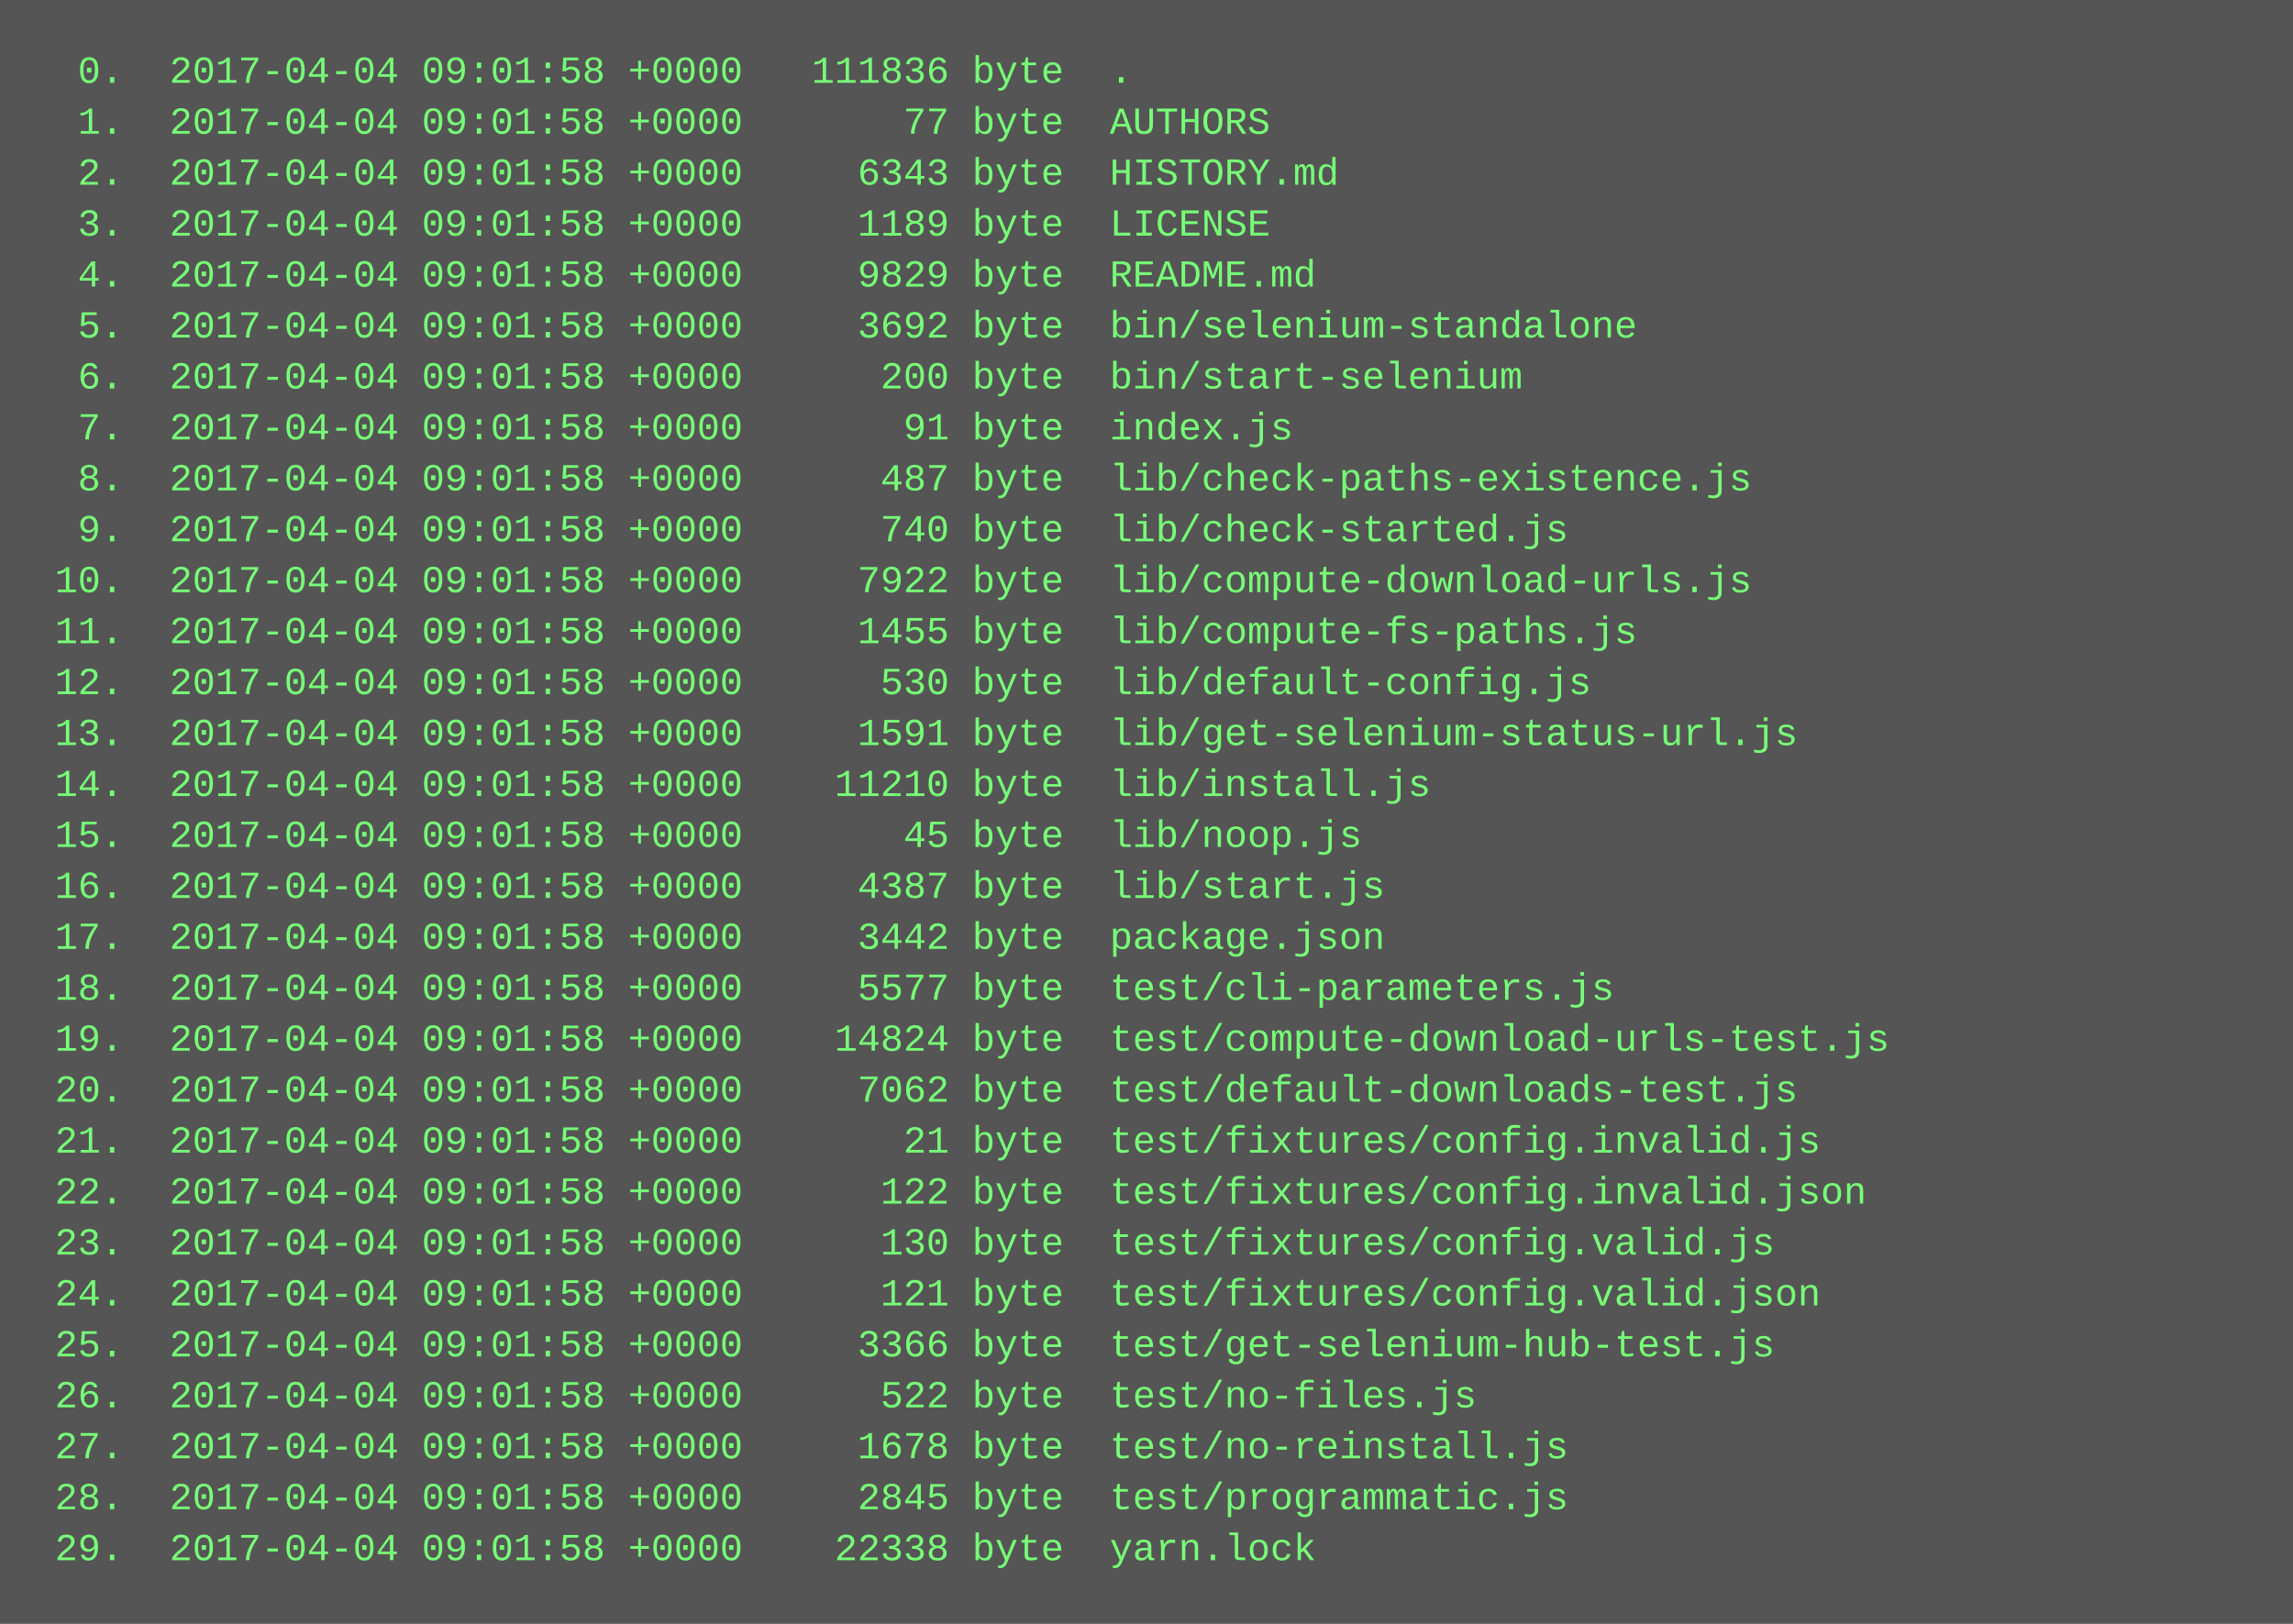
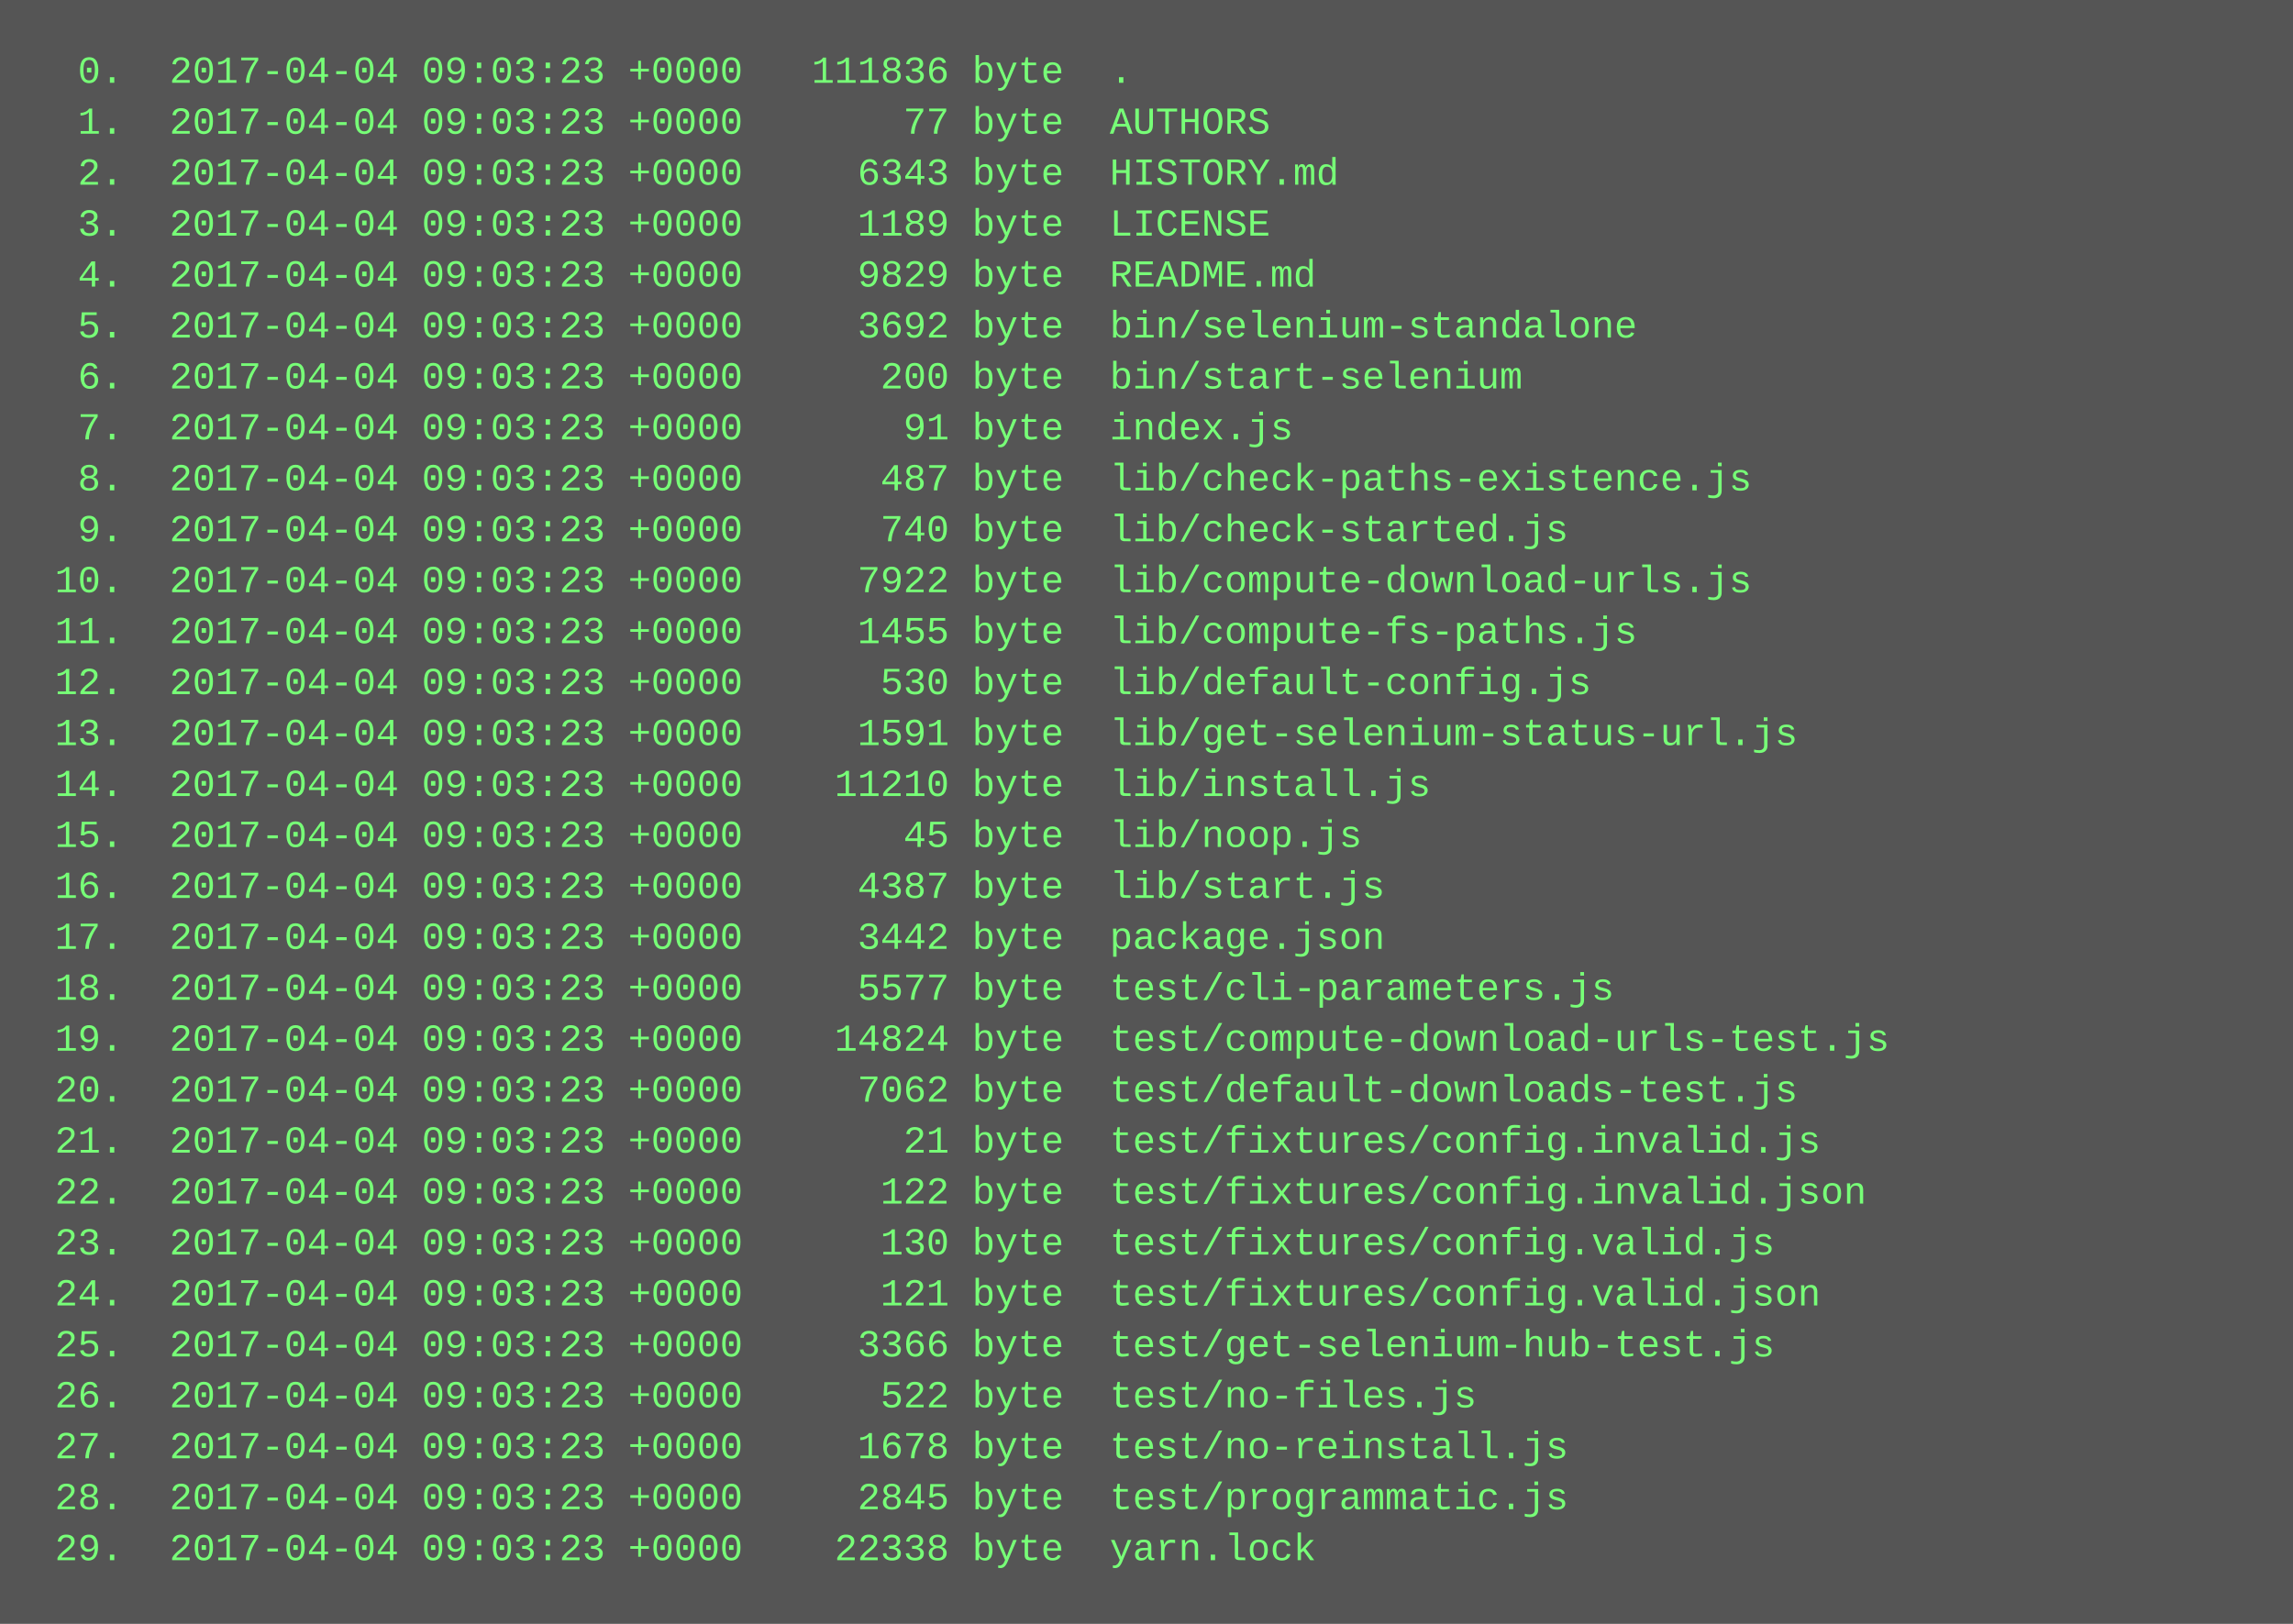
<svg xmlns="http://www.w3.org/2000/svg" height="510" width="720">
  <rect height="510" fill="#555" width="720" />
  <text fill="#7f7" font-family="Courier New" font-size="12" xml:space="preserve">
-     <tspan x="10" y="26">  0.  2017-04-04 09:01:58 +0000   111836 byte  .</tspan>
-     <tspan x="10" y="42">  1.  2017-04-04 09:01:58 +0000       77 byte  AUTHORS</tspan>
-     <tspan x="10" y="58">  2.  2017-04-04 09:01:58 +0000     6343 byte  HISTORY.md</tspan>
-     <tspan x="10" y="74">  3.  2017-04-04 09:01:58 +0000     1189 byte  LICENSE</tspan>
-     <tspan x="10" y="90">  4.  2017-04-04 09:01:58 +0000     9829 byte  README.md</tspan>
-     <tspan x="10" y="106">  5.  2017-04-04 09:01:58 +0000     3692 byte  bin/selenium-standalone</tspan>
-     <tspan x="10" y="122">  6.  2017-04-04 09:01:58 +0000      200 byte  bin/start-selenium</tspan>
-     <tspan x="10" y="138">  7.  2017-04-04 09:01:58 +0000       91 byte  index.js</tspan>
-     <tspan x="10" y="154">  8.  2017-04-04 09:01:58 +0000      487 byte  lib/check-paths-existence.js</tspan>
-     <tspan x="10" y="170">  9.  2017-04-04 09:01:58 +0000      740 byte  lib/check-started.js</tspan>
-     <tspan x="10" y="186"> 10.  2017-04-04 09:01:58 +0000     7922 byte  lib/compute-download-urls.js</tspan>
-     <tspan x="10" y="202"> 11.  2017-04-04 09:01:58 +0000     1455 byte  lib/compute-fs-paths.js</tspan>
-     <tspan x="10" y="218"> 12.  2017-04-04 09:01:58 +0000      530 byte  lib/default-config.js</tspan>
-     <tspan x="10" y="234"> 13.  2017-04-04 09:01:58 +0000     1591 byte  lib/get-selenium-status-url.js</tspan>
-     <tspan x="10" y="250"> 14.  2017-04-04 09:01:58 +0000    11210 byte  lib/install.js</tspan>
-     <tspan x="10" y="266"> 15.  2017-04-04 09:01:58 +0000       45 byte  lib/noop.js</tspan>
-     <tspan x="10" y="282"> 16.  2017-04-04 09:01:58 +0000     4387 byte  lib/start.js</tspan>
-     <tspan x="10" y="298"> 17.  2017-04-04 09:01:58 +0000     3442 byte  package.json</tspan>
-     <tspan x="10" y="314"> 18.  2017-04-04 09:01:58 +0000     5577 byte  test/cli-parameters.js</tspan>
-     <tspan x="10" y="330"> 19.  2017-04-04 09:01:58 +0000    14824 byte  test/compute-download-urls-test.js</tspan>
-     <tspan x="10" y="346"> 20.  2017-04-04 09:01:58 +0000     7062 byte  test/default-downloads-test.js</tspan>
-     <tspan x="10" y="362"> 21.  2017-04-04 09:01:58 +0000       21 byte  test/fixtures/config.invalid.js</tspan>
-     <tspan x="10" y="378"> 22.  2017-04-04 09:01:58 +0000      122 byte  test/fixtures/config.invalid.json</tspan>
-     <tspan x="10" y="394"> 23.  2017-04-04 09:01:58 +0000      130 byte  test/fixtures/config.valid.js</tspan>
-     <tspan x="10" y="410"> 24.  2017-04-04 09:01:58 +0000      121 byte  test/fixtures/config.valid.json</tspan>
-     <tspan x="10" y="426"> 25.  2017-04-04 09:01:58 +0000     3366 byte  test/get-selenium-hub-test.js</tspan>
-     <tspan x="10" y="442"> 26.  2017-04-04 09:01:58 +0000      522 byte  test/no-files.js</tspan>
-     <tspan x="10" y="458"> 27.  2017-04-04 09:01:58 +0000     1678 byte  test/no-reinstall.js</tspan>
-     <tspan x="10" y="474"> 28.  2017-04-04 09:01:58 +0000     2845 byte  test/programmatic.js</tspan>
-     <tspan x="10" y="490"> 29.  2017-04-04 09:01:58 +0000    22338 byte  yarn.lock</tspan>
+     <tspan x="10" y="26">  0.  2017-04-04 09:03:23 +0000   111836 byte  .</tspan>
+     <tspan x="10" y="42">  1.  2017-04-04 09:03:23 +0000       77 byte  AUTHORS</tspan>
+     <tspan x="10" y="58">  2.  2017-04-04 09:03:23 +0000     6343 byte  HISTORY.md</tspan>
+     <tspan x="10" y="74">  3.  2017-04-04 09:03:23 +0000     1189 byte  LICENSE</tspan>
+     <tspan x="10" y="90">  4.  2017-04-04 09:03:23 +0000     9829 byte  README.md</tspan>
+     <tspan x="10" y="106">  5.  2017-04-04 09:03:23 +0000     3692 byte  bin/selenium-standalone</tspan>
+     <tspan x="10" y="122">  6.  2017-04-04 09:03:23 +0000      200 byte  bin/start-selenium</tspan>
+     <tspan x="10" y="138">  7.  2017-04-04 09:03:23 +0000       91 byte  index.js</tspan>
+     <tspan x="10" y="154">  8.  2017-04-04 09:03:23 +0000      487 byte  lib/check-paths-existence.js</tspan>
+     <tspan x="10" y="170">  9.  2017-04-04 09:03:23 +0000      740 byte  lib/check-started.js</tspan>
+     <tspan x="10" y="186"> 10.  2017-04-04 09:03:23 +0000     7922 byte  lib/compute-download-urls.js</tspan>
+     <tspan x="10" y="202"> 11.  2017-04-04 09:03:23 +0000     1455 byte  lib/compute-fs-paths.js</tspan>
+     <tspan x="10" y="218"> 12.  2017-04-04 09:03:23 +0000      530 byte  lib/default-config.js</tspan>
+     <tspan x="10" y="234"> 13.  2017-04-04 09:03:23 +0000     1591 byte  lib/get-selenium-status-url.js</tspan>
+     <tspan x="10" y="250"> 14.  2017-04-04 09:03:23 +0000    11210 byte  lib/install.js</tspan>
+     <tspan x="10" y="266"> 15.  2017-04-04 09:03:23 +0000       45 byte  lib/noop.js</tspan>
+     <tspan x="10" y="282"> 16.  2017-04-04 09:03:23 +0000     4387 byte  lib/start.js</tspan>
+     <tspan x="10" y="298"> 17.  2017-04-04 09:03:23 +0000     3442 byte  package.json</tspan>
+     <tspan x="10" y="314"> 18.  2017-04-04 09:03:23 +0000     5577 byte  test/cli-parameters.js</tspan>
+     <tspan x="10" y="330"> 19.  2017-04-04 09:03:23 +0000    14824 byte  test/compute-download-urls-test.js</tspan>
+     <tspan x="10" y="346"> 20.  2017-04-04 09:03:23 +0000     7062 byte  test/default-downloads-test.js</tspan>
+     <tspan x="10" y="362"> 21.  2017-04-04 09:03:23 +0000       21 byte  test/fixtures/config.invalid.js</tspan>
+     <tspan x="10" y="378"> 22.  2017-04-04 09:03:23 +0000      122 byte  test/fixtures/config.invalid.json</tspan>
+     <tspan x="10" y="394"> 23.  2017-04-04 09:03:23 +0000      130 byte  test/fixtures/config.valid.js</tspan>
+     <tspan x="10" y="410"> 24.  2017-04-04 09:03:23 +0000      121 byte  test/fixtures/config.valid.json</tspan>
+     <tspan x="10" y="426"> 25.  2017-04-04 09:03:23 +0000     3366 byte  test/get-selenium-hub-test.js</tspan>
+     <tspan x="10" y="442"> 26.  2017-04-04 09:03:23 +0000      522 byte  test/no-files.js</tspan>
+     <tspan x="10" y="458"> 27.  2017-04-04 09:03:23 +0000     1678 byte  test/no-reinstall.js</tspan>
+     <tspan x="10" y="474"> 28.  2017-04-04 09:03:23 +0000     2845 byte  test/programmatic.js</tspan>
+     <tspan x="10" y="490"> 29.  2017-04-04 09:03:23 +0000    22338 byte  yarn.lock</tspan>
  </text>
</svg>
